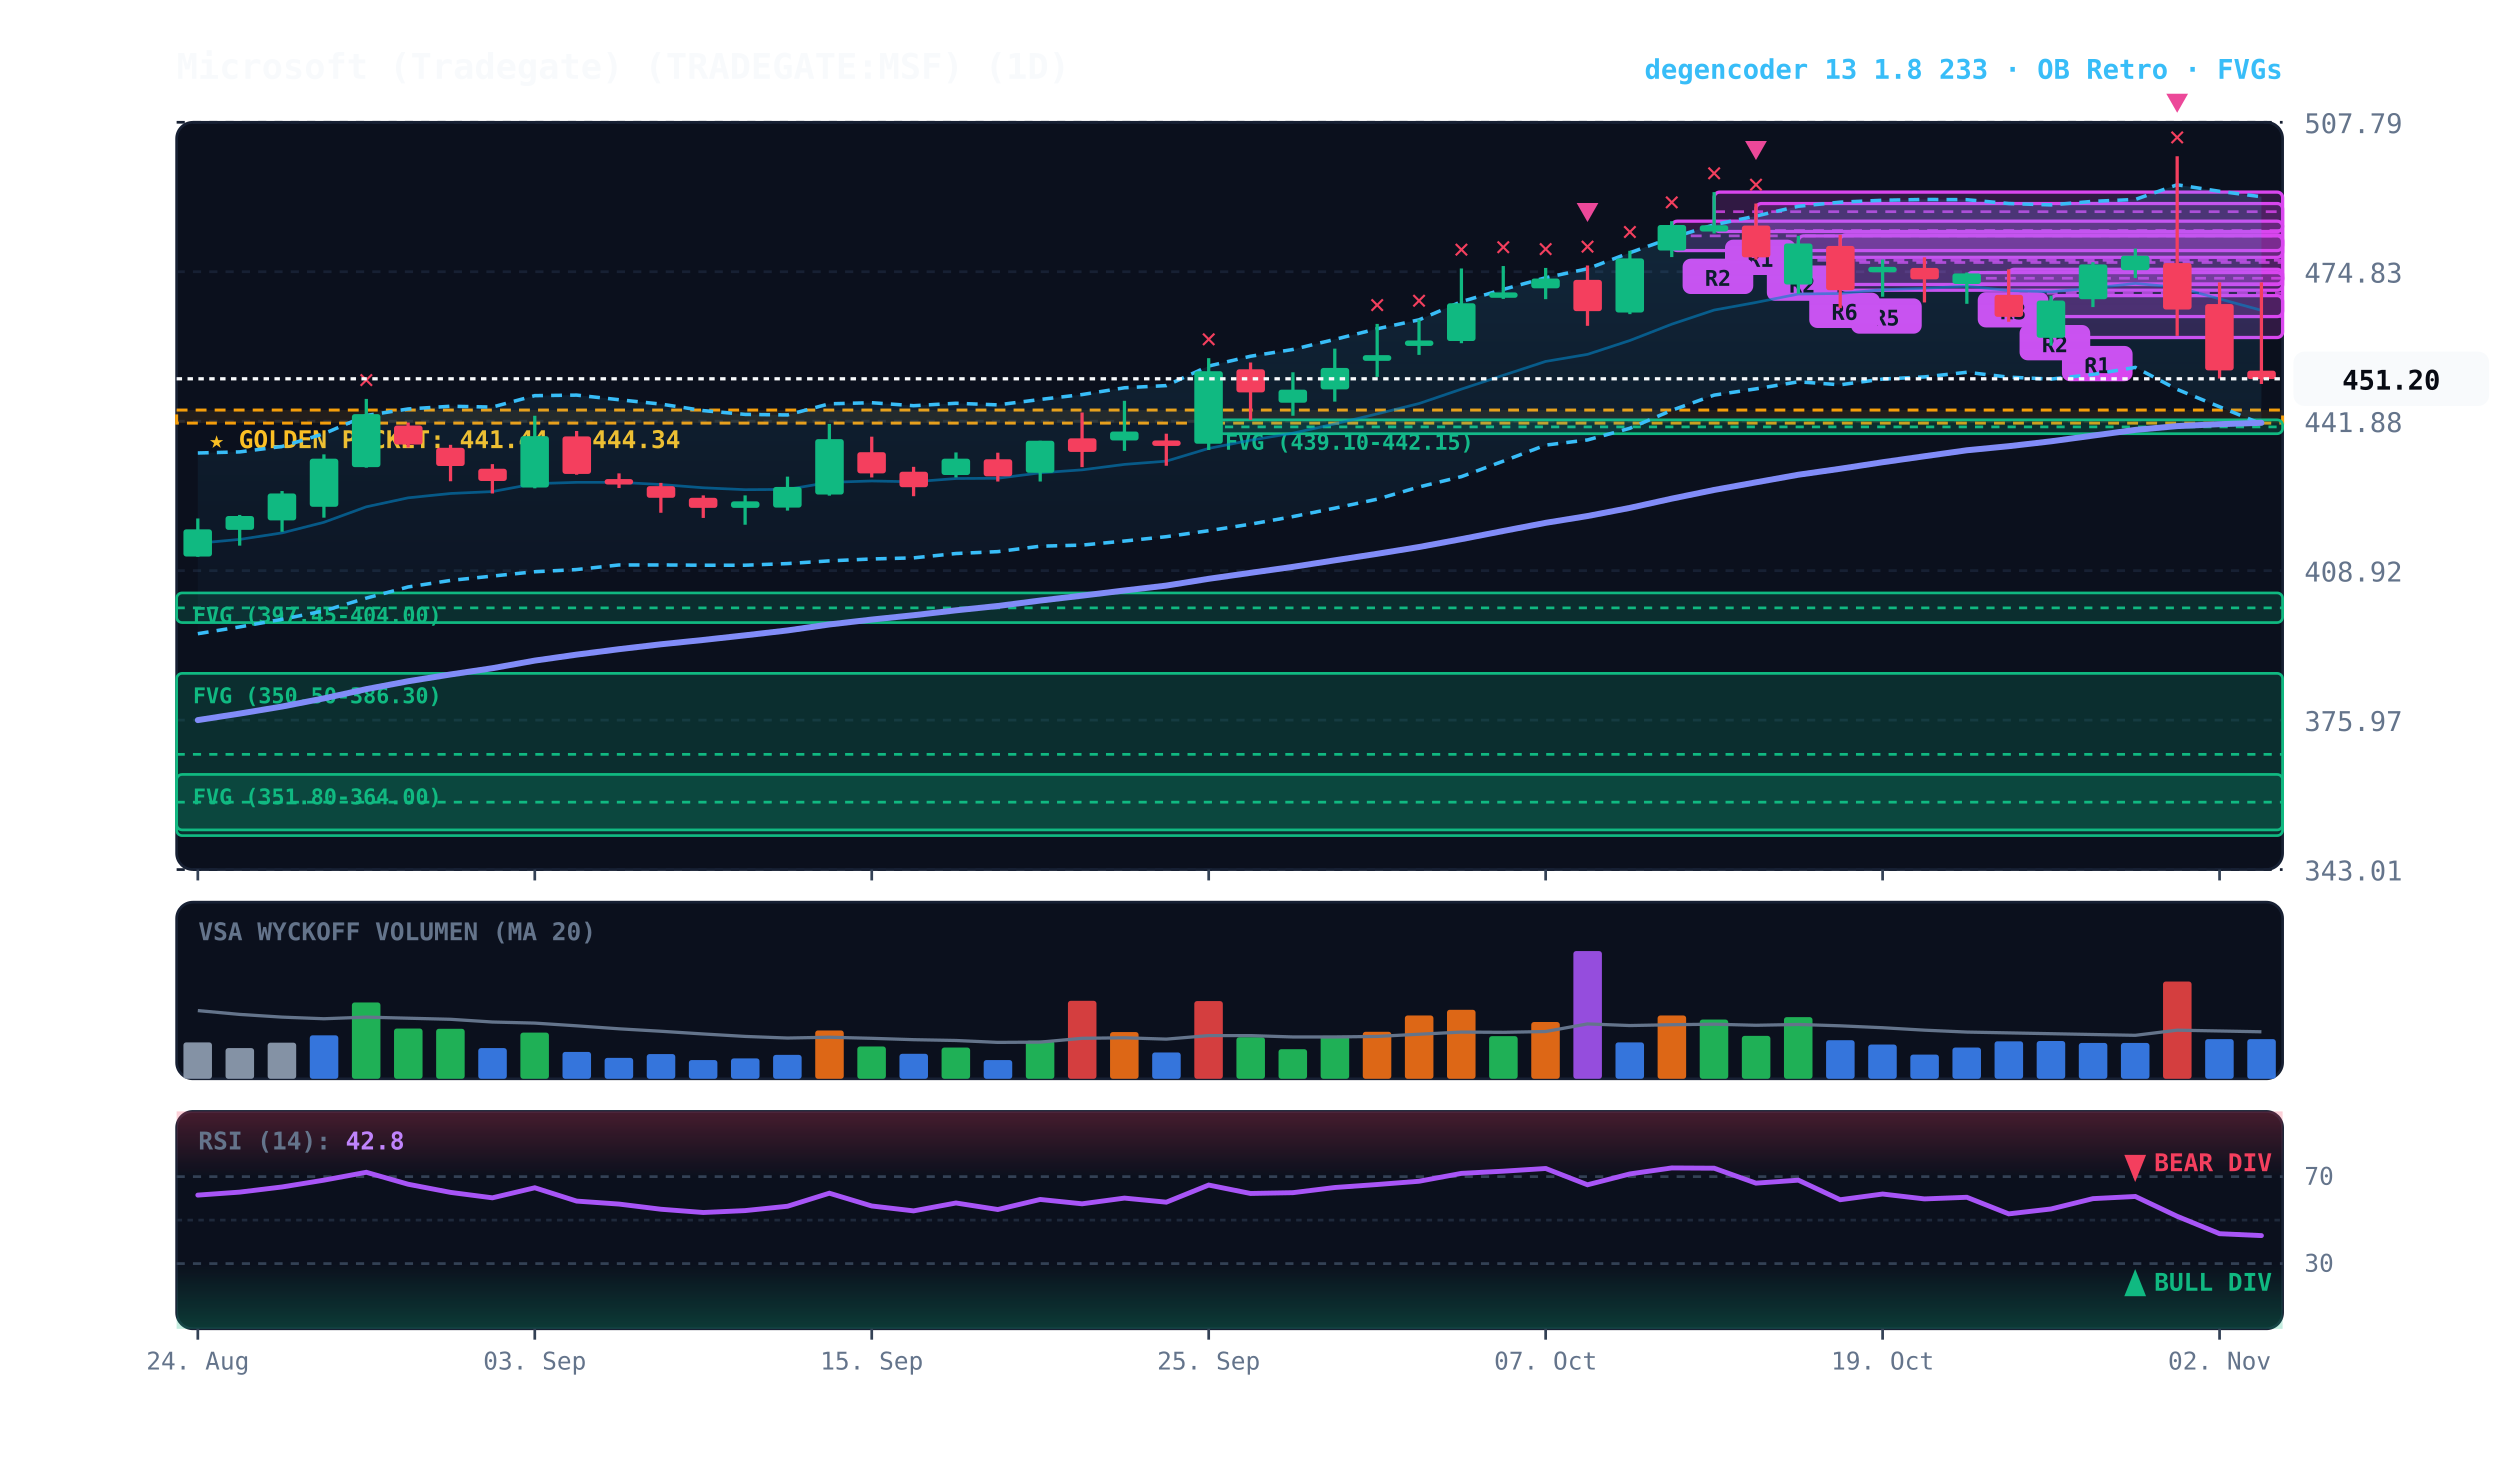
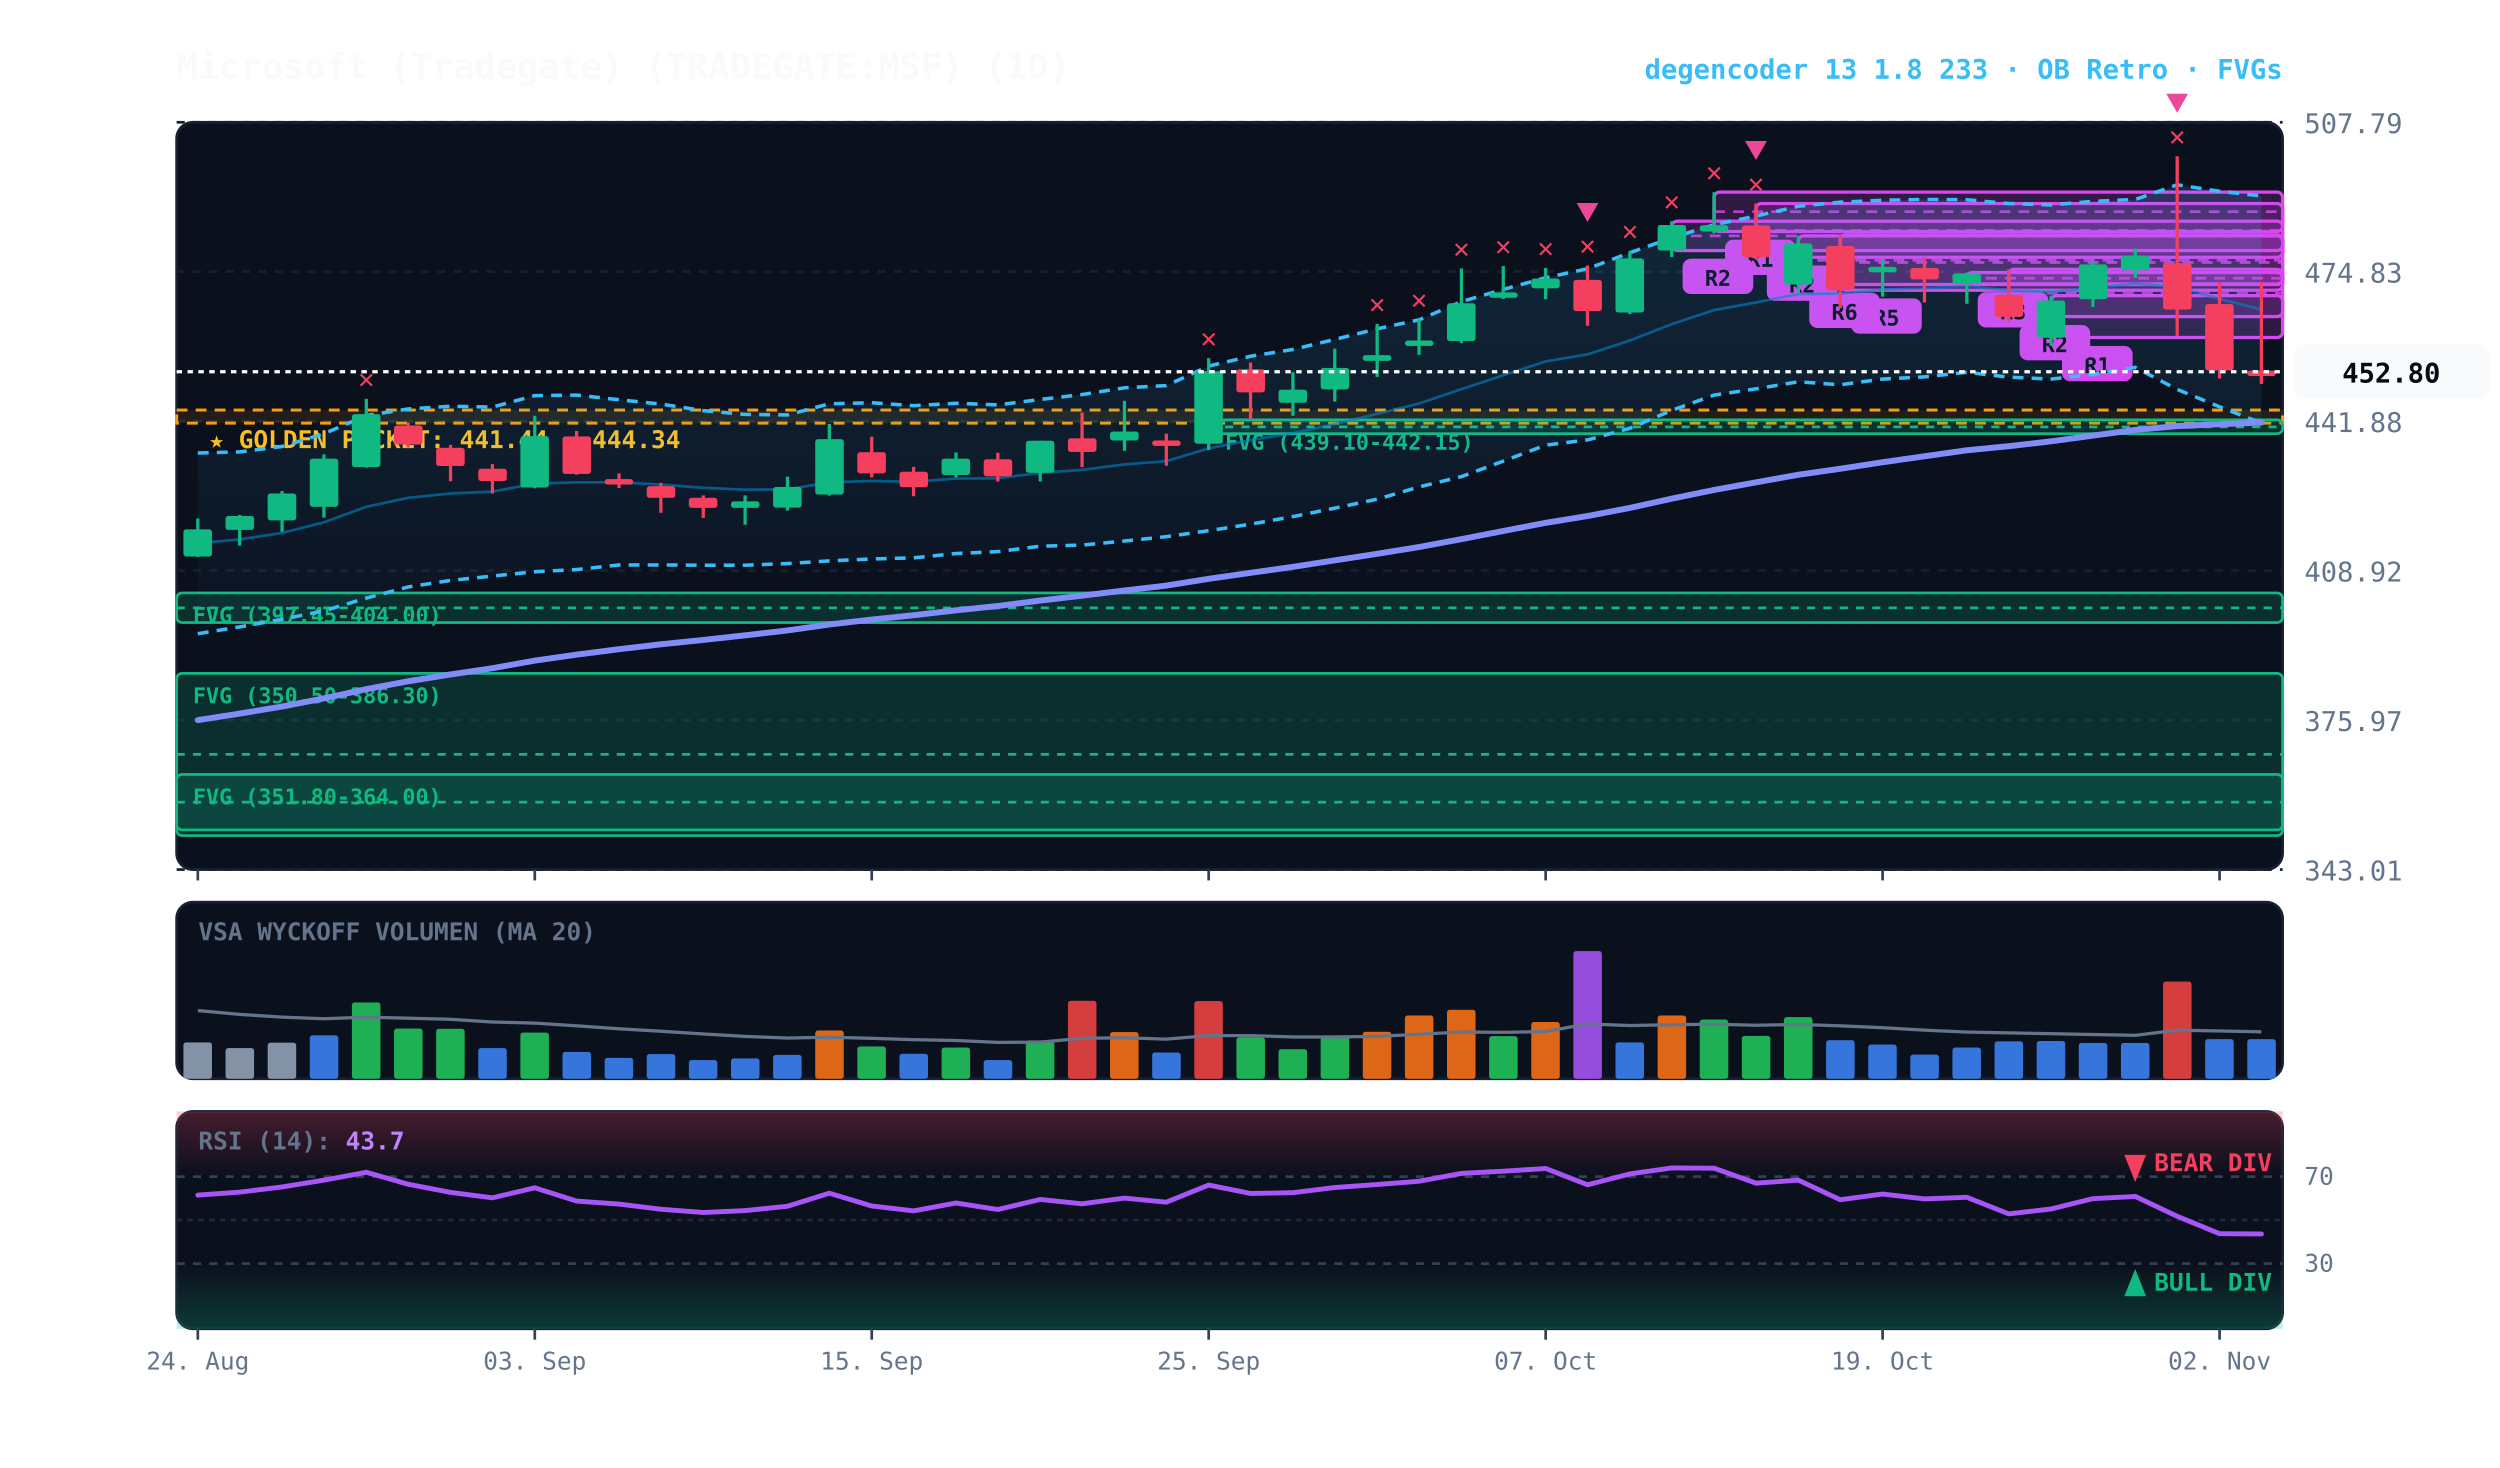
<svg xmlns="http://www.w3.org/2000/svg" viewBox="0 0 920 540" width="100%" height="100%" style="background:#070a13; font-family:'JetBrains Mono', monospace;">
  <defs>
    <linearGradient id="cloud-grad" x1="0%" y1="0%" x2="0%" y2="100%">
      <stop offset="0%" stop-color="#38bdf8" stop-opacity="0.14" />
      <stop offset="100%" stop-color="#38bdf8" stop-opacity="0.02" />
    </linearGradient>
    <linearGradient id="rsi-overbought" x1="0%" y1="0%" x2="0%" y2="100%">
      <stop offset="0%" stop-color="#f43f5e" stop-opacity="0.25" />
      <stop offset="100%" stop-color="#f43f5e" stop-opacity="0.0" />
    </linearGradient>
    <linearGradient id="rsi-oversold" x1="0%" y1="0%" x2="0%" y2="100%">
      <stop offset="0%" stop-color="#10b981" stop-opacity="0.0" />
      <stop offset="100%" stop-color="#10b981" stop-opacity="0.25" />
    </linearGradient>
  </defs>
  <rect x="65" y="45" width="775" height="275" fill="#0b101d" rx="6" stroke="#172033" stroke-width="1" />
  <rect x="65" y="332" width="775" height="65" fill="#0b101d" rx="6" stroke="#172033" stroke-width="1" />
  <rect x="65" y="409" width="775" height="80" fill="#0b101d" rx="6" stroke="#172033" stroke-width="1" />
  <line x1="65" y1="320.0" x2="840" y2="320.0" stroke="#172033" stroke-dasharray="3,3" stroke-width="1" />
  <text x="848" y="324.0" fill="#64748b" font-size="10" text-anchor="start">343.01</text>
  <line x1="65" y1="265.0" x2="840" y2="265.0" stroke="#172033" stroke-dasharray="3,3" stroke-width="1" />
  <text x="848" y="269.0" fill="#64748b" font-size="10" text-anchor="start">375.97</text>
  <line x1="65" y1="210.0" x2="840" y2="210.0" stroke="#172033" stroke-dasharray="3,3" stroke-width="1" />
  <text x="848" y="214.0" fill="#64748b" font-size="10" text-anchor="start">408.92</text>
  <line x1="65" y1="155.0" x2="840" y2="155.0" stroke="#172033" stroke-dasharray="3,3" stroke-width="1" />
  <text x="848" y="159.0" fill="#64748b" font-size="10" text-anchor="start">441.88</text>
  <line x1="65" y1="100.0" x2="840" y2="100.0" stroke="#172033" stroke-dasharray="3,3" stroke-width="1" />
  <text x="848" y="104.0" fill="#64748b" font-size="10" text-anchor="start">474.83</text>
  <line x1="65" y1="45.0" x2="840" y2="45.0" stroke="#172033" stroke-dasharray="3,3" stroke-width="1" />
  <text x="848" y="49.0" fill="#64748b" font-size="10" text-anchor="start">507.79</text>
  <rect x="65" y="150.9" width="775" height="4.8" fill="rgba(245, 158, 11, 0.10)" stroke="#f59e0b" stroke-dasharray="4,3" stroke-width="1.1" />
  <text x="77" y="164.9" fill="#fbbf24" font-size="9" font-weight="bold">★ GOLDEN POCKET: 441.44 - 444.34</text>
  <rect x="444.8" y="154.5" width="395.2" height="5.1" fill="rgba(16, 185, 129, 0.18)" stroke="#10b981" stroke-width="1" rx="2" />
  <line x1="444.8" y1="157.1" x2="840" y2="157.1" stroke="#10b981" stroke-dasharray="3,3" stroke-width="1" />
  <text x="450.8" y="165.5" fill="#10b981" font-size="8" font-weight="bold">FVG (439.10-442.15)</text>
  <rect x="65.0" y="218.2" width="775.0" height="10.9" fill="rgba(16, 185, 129, 0.18)" stroke="#10b981" stroke-width="1" rx="2" />
  <line x1="65.0" y1="223.7" x2="840" y2="223.7" stroke="#10b981" stroke-dasharray="3,3" stroke-width="1" />
  <text x="71.0" y="229.2" fill="#10b981" font-size="8" font-weight="bold">FVG (397.45-404.00)</text>
  <rect x="65.0" y="247.8" width="775.0" height="59.7" fill="rgba(16, 185, 129, 0.18)" stroke="#10b981" stroke-width="1" rx="2" />
  <line x1="65.0" y1="277.6" x2="840" y2="277.6" stroke="#10b981" stroke-dasharray="3,3" stroke-width="1" />
  <text x="71.0" y="258.8" fill="#10b981" font-size="8" font-weight="bold">FVG (350.50-386.30)</text>
  <rect x="65.0" y="285.0" width="775.0" height="20.4" fill="rgba(16, 185, 129, 0.18)" stroke="#10b981" stroke-width="1" rx="2" />
  <line x1="65.0" y1="295.2" x2="840" y2="295.2" stroke="#10b981" stroke-dasharray="3,3" stroke-width="1" />
  <text x="71.0" y="296.0" fill="#10b981" font-size="8" font-weight="bold">FVG (351.80-364.00)</text>
  <rect x="754.8" y="108.8" width="85.2" height="15.4" fill="rgba(217, 70, 239, 0.18)" stroke="#d946ef" stroke-width="1.2" rx="2" />
  <line x1="754.8" y1="116.5" x2="840" y2="116.5" stroke="#d946ef" stroke-dasharray="4,3" stroke-width="1.0" opacity="0.8" />
  <rect x="758.8" y="127.3" width="26" height="13" fill="#d946ef" rx="3" />
  <text x="771.8" y="137.3" fill="#070a13" font-size="8" font-weight="bold" text-anchor="middle">R1</text>
  <rect x="739.2" y="99.1" width="100.8" height="17.4" fill="rgba(217, 70, 239, 0.18)" stroke="#d946ef" stroke-width="1.2" rx="2" />
  <line x1="739.2" y1="107.9" x2="840" y2="107.9" stroke="#d946ef" stroke-dasharray="4,3" stroke-width="1.0" opacity="0.8" />
  <rect x="743.2" y="119.6" width="26" height="13" fill="#d946ef" rx="3" />
  <text x="756.2" y="129.6" fill="#070a13" font-size="8" font-weight="bold" text-anchor="middle">R2</text>
  <rect x="723.8" y="100.3" width="116.2" height="4.2" fill="rgba(217, 70, 239, 0.18)" stroke="#d946ef" stroke-width="1.2" rx="2" />
  <line x1="723.8" y1="102.4" x2="840" y2="102.4" stroke="#d946ef" stroke-dasharray="4,3" stroke-width="1.0" opacity="0.8" />
  <rect x="727.8" y="107.5" width="26" height="13" fill="#d946ef" rx="3" />
  <text x="740.8" y="117.5" fill="#070a13" font-size="8" font-weight="bold" text-anchor="middle">R3</text>
  <rect x="677.2" y="86.4" width="162.8" height="20.4" fill="rgba(217, 70, 239, 0.18)" stroke="#d946ef" stroke-width="1.2" rx="2" />
  <line x1="677.2" y1="96.6" x2="840" y2="96.6" stroke="#d946ef" stroke-dasharray="4,3" stroke-width="1.0" opacity="0.8" />
  <rect x="681.2" y="109.8" width="26" height="13" fill="#d946ef" rx="3" />
  <text x="694.2" y="119.8" fill="#070a13" font-size="8" font-weight="bold" text-anchor="middle">R5</text>
  <rect x="661.8" y="86.8" width="178.2" height="17.9" fill="rgba(217, 70, 239, 0.18)" stroke="#d946ef" stroke-width="1.2" rx="2" />
  <line x1="661.8" y1="95.8" x2="840" y2="95.8" stroke="#d946ef" stroke-dasharray="4,3" stroke-width="1.0" opacity="0.8" />
  <rect x="665.8" y="107.7" width="26" height="13" fill="#d946ef" rx="3" />
  <text x="678.8" y="117.7" fill="#070a13" font-size="8" font-weight="bold" text-anchor="middle">R6</text>
  <rect x="646.2" y="74.9" width="193.8" height="19.8" fill="rgba(217, 70, 239, 0.18)" stroke="#d946ef" stroke-width="1.2" rx="2" />
  <line x1="646.2" y1="84.8" x2="840" y2="84.8" stroke="#d946ef" stroke-dasharray="4,3" stroke-width="1.0" opacity="0.8" />
  <rect x="650.2" y="97.7" width="26" height="13" fill="#d946ef" rx="3" />
  <text x="663.2" y="107.7" fill="#070a13" font-size="8" font-weight="bold" text-anchor="middle">R2</text>
  <rect x="630.8" y="70.7" width="209.2" height="14.5" fill="rgba(217, 70, 239, 0.18)" stroke="#d946ef" stroke-width="1.2" rx="2" />
  <line x1="630.8" y1="77.9" x2="840" y2="77.9" stroke="#d946ef" stroke-dasharray="4,3" stroke-width="1.0" opacity="0.8" />
  <rect x="634.8" y="88.2" width="26" height="13" fill="#d946ef" rx="3" />
  <text x="647.8" y="98.2" fill="#070a13" font-size="8" font-weight="bold" text-anchor="middle">R1</text>
  <rect x="615.2" y="81.4" width="224.8" height="10.8" fill="rgba(217, 70, 239, 0.18)" stroke="#d946ef" stroke-width="1.2" rx="2" />
  <line x1="615.2" y1="86.8" x2="840" y2="86.8" stroke="#d946ef" stroke-dasharray="4,3" stroke-width="1.0" opacity="0.8" />
  <rect x="619.2" y="95.2" width="26" height="13" fill="#d946ef" rx="3" />
  <text x="632.2" y="105.2" fill="#070a13" font-size="8" font-weight="bold" text-anchor="middle">R2</text>
-   <polygon points="72.8,166.7 88.2,166.3 103.8,164.3 119.2,159.6 134.8,152.9 150.2,150.5 165.8,149.5 181.2,149.8 196.8,145.6 212.2,145.4 227.8,147.1 243.2,148.7 258.8,151.1 274.2,152.5 289.8,152.7 305.2,148.6 320.8,148.2 336.2,149.3 351.8,148.4 367.2,149.0 382.8,147.0 398.2,145.2 413.8,142.7 429.2,141.9 444.8,134.7 460.2,131.1 475.8,128.6 491.2,124.9 506.8,121.0 522.2,117.7 537.8,111.0 553.2,106.5 568.8,102.2 584.2,98.9 599.8,93.0 615.2,87.5 630.8,82.7 646.2,79.5 661.8,75.9 677.2,74.4 692.8,73.7 708.2,73.4 723.8,73.5 739.2,74.9 754.8,75.4 770.2,74.1 785.8,73.4 801.2,68.0 816.8,70.4 832.2,72.4 832.2,156.0 816.8,149.7 801.2,143.3 785.8,135.2 770.2,137.8 754.8,139.5 739.2,138.8 723.8,137.0 708.2,138.7 692.8,139.5 677.2,141.6 661.8,140.5 646.2,143.1 630.8,145.4 615.2,151.0 599.8,157.6 584.2,161.9 568.8,163.8 553.2,169.7 537.8,175.4 522.2,179.2 506.8,183.7 491.2,187.0 475.8,190.1 460.2,192.9 444.8,195.3 429.2,197.5 413.8,199.1 398.2,200.6 382.8,201.0 367.2,203.0 351.8,203.7 336.2,205.3 320.8,205.7 305.2,206.4 289.8,207.4 274.2,208.0 258.8,208.0 243.2,207.9 227.8,207.9 212.2,209.6 196.8,210.4 181.2,212.0 165.8,213.6 150.2,216.0 134.8,220.1 119.2,224.8 103.8,227.9 88.2,230.7 72.8,233.2" fill="url(#cloud-grad)" />
-   <polyline points="72.8,166.7 88.2,166.3 103.8,164.3 119.2,159.6 134.8,152.9 150.2,150.5 165.8,149.5 181.2,149.8 196.8,145.6 212.2,145.4 227.8,147.1 243.2,148.7 258.8,151.1 274.2,152.5 289.8,152.7 305.2,148.6 320.8,148.2 336.2,149.3 351.8,148.4 367.2,149.0 382.8,147.0 398.2,145.2 413.8,142.7 429.2,141.9 444.8,134.7 460.2,131.1 475.8,128.6 491.2,124.9 506.8,121.0 522.2,117.7 537.8,111.0 553.2,106.5 568.8,102.2 584.2,98.9 599.8,93.0 615.2,87.5 630.8,82.7 646.2,79.5 661.8,75.9 677.2,74.4 692.8,73.7 708.2,73.4 723.8,73.5 739.2,74.9 754.8,75.4 770.2,74.1 785.8,73.4 801.2,68.0 816.8,70.4 832.2,72.4" fill="none" stroke="#38bdf8" stroke-width="1.3" stroke-dasharray="4,3" />
-   <polyline points="72.8,233.2 88.2,230.7 103.8,227.9 119.2,224.8 134.8,220.1 150.2,216.0 165.8,213.6 181.2,212.0 196.8,210.4 212.2,209.6 227.8,207.9 243.2,207.9 258.8,208.0 274.2,208.0 289.8,207.4 305.2,206.4 320.8,205.7 336.2,205.3 351.8,203.7 367.2,203.0 382.8,201.0 398.2,200.6 413.8,199.1 429.2,197.5 444.8,195.3 460.2,192.9 475.8,190.1 491.2,187.0 506.8,183.7 522.2,179.2 537.8,175.4 553.2,169.7 568.8,163.8 584.2,161.9 599.8,157.6 615.2,151.0 630.8,145.4 646.2,143.1 661.8,140.5 677.2,141.6 692.8,139.5 708.2,138.7 723.8,137.0 739.2,138.8 754.8,139.5 770.2,137.8 785.8,135.2 801.2,143.3 816.8,149.7 832.2,156.0" fill="none" stroke="#38bdf8" stroke-width="1.3" stroke-dasharray="4,3" />
-   <polyline points="72.8,199.9 88.2,198.5 103.8,196.1 119.2,192.2 134.8,186.5 150.2,183.2 165.8,181.6 181.2,180.9 196.8,178.0 212.2,177.5 227.8,177.5 243.2,178.3 258.8,179.5 274.2,180.2 289.8,180.1 305.2,177.5 320.8,177.0 336.2,177.3 351.8,176.1 367.2,176.0 382.8,174.0 398.2,172.9 413.8,170.9 429.2,169.7 444.8,165.0 460.2,162.0 475.8,159.4 491.2,156.0 506.8,152.3 522.2,148.5 537.8,143.2 553.2,138.1 568.8,133.0 584.2,130.4 599.8,125.3 615.2,119.3 630.8,114.1 646.2,111.3 661.8,108.2 677.2,108.0 692.8,106.6 708.2,106.1 723.8,105.3 739.2,106.9 754.8,107.4 770.2,106.0 785.8,104.3 801.2,105.7 816.8,110.0 832.2,114.2" fill="none" stroke="#0284c7" stroke-width="1.0" stroke-opacity="0.6" />
-   <polyline points="72.8,265.0 88.2,262.6 103.8,260.0 119.2,257.0 134.8,253.6 150.2,250.7 165.8,248.2 181.2,245.9 196.8,243.1 212.2,240.9 227.8,238.9 243.2,237.1 258.8,235.5 274.2,233.8 289.8,232.0 305.2,229.8 320.8,228.0 336.2,226.4 351.8,224.6 367.2,223.0 382.8,221.0 398.2,219.2 413.8,217.3 429.2,215.5 444.8,213.0 460.2,210.8 475.8,208.6 491.2,206.2 506.8,203.8 522.2,201.3 537.8,198.4 553.2,195.4 568.8,192.4 584.2,189.9 599.8,186.9 615.2,183.5 630.8,180.3 646.2,177.5 661.8,174.7 677.2,172.5 692.8,170.1 708.2,167.9 723.8,165.7 739.2,164.2 754.8,162.4 770.2,160.3 785.8,158.2 801.2,156.8 816.8,156.1 832.2,155.6" fill="none" stroke="#818cf8" stroke-width="2.2" stroke-linecap="round" />
+   <polygon points="72.8,166.7 88.2,166.3 103.8,164.3 119.2,159.6 134.8,152.9 150.2,150.5 165.8,149.5 181.2,149.8 196.8,145.6 212.2,145.4 227.8,147.1 243.2,148.7 258.8,151.1 274.2,152.5 289.8,152.7 305.2,148.6 320.8,148.2 336.2,149.3 351.8,148.4 367.2,149.0 382.8,147.0 398.2,145.2 413.8,142.7 429.2,141.9 444.8,134.7 460.2,131.1 475.8,128.6 491.2,124.9 506.8,121.0 522.2,117.7 537.8,111.0 553.2,106.5 568.8,102.2 584.2,98.9 599.8,93.0 615.2,87.5 630.8,82.7 646.2,79.5 661.8,75.9 677.2,74.4 692.8,73.7 708.2,73.4 723.8,73.5 739.2,74.9 754.8,75.4 770.2,74.1 785.8,73.4 801.2,68.0 816.8,70.4 832.2,72.1 832.2,155.7 816.8,149.7 801.2,143.3 785.8,135.2 770.2,137.8 754.8,139.5 739.2,138.8 723.8,137.0 708.2,138.7 692.8,139.5 677.2,141.6 661.8,140.5 646.2,143.1 630.8,145.4 615.2,151.0 599.8,157.6 584.2,161.9 568.8,163.8 553.2,169.7 537.8,175.4 522.2,179.2 506.8,183.7 491.2,187.0 475.8,190.1 460.2,192.9 444.8,195.3 429.2,197.5 413.8,199.1 398.2,200.6 382.8,201.0 367.2,203.0 351.8,203.7 336.2,205.3 320.8,205.7 305.2,206.4 289.8,207.4 274.2,208.0 258.8,208.0 243.2,207.9 227.8,207.9 212.2,209.6 196.8,210.4 181.2,212.0 165.8,213.6 150.2,216.0 134.8,220.1 119.2,224.8 103.8,227.9 88.2,230.7 72.8,233.2" fill="url(#cloud-grad)" />
+   <polyline points="72.8,166.7 88.2,166.3 103.8,164.3 119.2,159.6 134.8,152.9 150.2,150.5 165.8,149.5 181.2,149.8 196.8,145.6 212.2,145.4 227.8,147.1 243.2,148.7 258.8,151.1 274.2,152.5 289.8,152.7 305.2,148.6 320.8,148.2 336.2,149.3 351.8,148.4 367.2,149.0 382.8,147.0 398.2,145.2 413.8,142.7 429.2,141.9 444.8,134.7 460.2,131.1 475.8,128.6 491.2,124.9 506.8,121.0 522.2,117.7 537.8,111.0 553.2,106.5 568.8,102.2 584.2,98.9 599.8,93.0 615.2,87.5 630.8,82.7 646.2,79.5 661.8,75.9 677.2,74.4 692.8,73.7 708.2,73.4 723.8,73.5 739.2,74.9 754.8,75.4 770.2,74.1 785.8,73.4 801.2,68.0 816.8,70.4 832.2,72.1" fill="none" stroke="#38bdf8" stroke-width="1.3" stroke-dasharray="4,3" />
+   <polyline points="72.8,233.2 88.2,230.7 103.8,227.9 119.2,224.8 134.8,220.1 150.2,216.0 165.8,213.6 181.2,212.0 196.8,210.4 212.2,209.6 227.8,207.9 243.2,207.9 258.8,208.0 274.2,208.0 289.8,207.4 305.2,206.4 320.8,205.7 336.2,205.3 351.8,203.7 367.2,203.0 382.8,201.0 398.2,200.6 413.8,199.1 429.2,197.5 444.8,195.3 460.2,192.9 475.8,190.1 491.2,187.0 506.8,183.7 522.2,179.2 537.8,175.4 553.2,169.7 568.8,163.8 584.2,161.9 599.8,157.6 615.2,151.0 630.8,145.4 646.2,143.1 661.8,140.5 677.2,141.6 692.8,139.5 708.2,138.7 723.8,137.0 739.2,138.8 754.8,139.5 770.2,137.8 785.8,135.2 801.2,143.3 816.8,149.7 832.2,155.7" fill="none" stroke="#38bdf8" stroke-width="1.3" stroke-dasharray="4,3" />
+   <polyline points="72.8,199.9 88.2,198.5 103.8,196.1 119.2,192.2 134.8,186.5 150.2,183.2 165.8,181.6 181.2,180.9 196.8,178.0 212.2,177.5 227.8,177.5 243.2,178.3 258.8,179.5 274.2,180.2 289.8,180.1 305.2,177.5 320.8,177.0 336.2,177.3 351.8,176.1 367.2,176.0 382.8,174.0 398.2,172.9 413.8,170.9 429.2,169.7 444.8,165.0 460.2,162.0 475.8,159.4 491.2,156.0 506.8,152.3 522.2,148.5 537.8,143.2 553.2,138.1 568.8,133.0 584.2,130.4 599.8,125.3 615.2,119.3 630.8,114.1 646.2,111.3 661.8,108.2 677.2,108.0 692.8,106.6 708.2,106.1 723.8,105.3 739.2,106.9 754.8,107.4 770.2,106.0 785.8,104.3 801.2,105.7 816.8,110.0 832.2,113.9" fill="none" stroke="#0284c7" stroke-width="1.0" stroke-opacity="0.6" />
+   <polyline points="72.8,265.0 88.2,262.6 103.8,260.0 119.2,257.0 134.8,253.6 150.2,250.7 165.8,248.2 181.2,245.9 196.8,243.1 212.2,240.9 227.8,238.9 243.2,237.1 258.8,235.5 274.2,233.8 289.8,232.0 305.2,229.8 320.8,228.0 336.2,226.4 351.8,224.6 367.2,223.0 382.8,221.0 398.2,219.2 413.8,217.3 429.2,215.5 444.8,213.0 460.2,210.8 475.8,208.6 491.2,206.2 506.8,203.8 522.2,201.3 537.8,198.4 553.2,195.4 568.8,192.4 584.2,189.9 599.8,186.9 615.2,183.5 630.8,180.3 646.2,177.5 661.8,174.7 677.2,172.5 692.8,170.1 708.2,167.9 723.8,165.7 739.2,164.2 754.8,162.4 770.2,160.3 785.8,158.2 801.2,156.8 816.8,156.1 832.2,155.5" fill="none" stroke="#818cf8" stroke-width="2.2" stroke-linecap="round" />
  <line x1="72.8" y1="190.8" x2="72.8" y2="204.9" stroke="#10b981" stroke-width="1.2" />
  <rect x="67.5" y="194.8" width="10.5" height="10.0" fill="#10b981" rx="1" />
  <line x1="88.2" y1="189.5" x2="88.2" y2="200.8" stroke="#10b981" stroke-width="1.2" />
  <rect x="83.0" y="189.9" width="10.5" height="5.1" fill="#10b981" rx="1" />
  <line x1="103.8" y1="180.7" x2="103.8" y2="195.7" stroke="#10b981" stroke-width="1.2" />
  <rect x="98.5" y="181.6" width="10.5" height="9.9" fill="#10b981" rx="1" />
  <line x1="119.2" y1="167.2" x2="119.2" y2="190.5" stroke="#10b981" stroke-width="1.2" />
  <rect x="114.0" y="168.8" width="10.5" height="17.7" fill="#10b981" rx="1" />
  <line x1="134.8" y1="146.8" x2="134.8" y2="172.1" stroke="#10b981" stroke-width="1.2" />
  <rect x="129.5" y="152.4" width="10.5" height="19.5" fill="#10b981" rx="1" />
  <text x="134.8" y="142.8" fill="#f43f5e" font-size="10" font-weight="bold" text-anchor="middle">✕</text>
  <line x1="150.2" y1="155.5" x2="150.2" y2="164.7" stroke="#f43f5e" stroke-width="1.2" />
  <rect x="145.0" y="156.6" width="10.5" height="7.0" fill="#f43f5e" rx="1" />
  <line x1="165.8" y1="163.7" x2="165.8" y2="177.1" stroke="#f43f5e" stroke-width="1.2" />
  <rect x="160.5" y="164.8" width="10.5" height="6.7" fill="#f43f5e" rx="1" />
  <line x1="181.2" y1="170.8" x2="181.2" y2="181.6" stroke="#f43f5e" stroke-width="1.2" />
  <rect x="176.0" y="172.5" width="10.5" height="4.5" fill="#f43f5e" rx="1" />
  <line x1="196.8" y1="153.0" x2="196.8" y2="179.7" stroke="#10b981" stroke-width="1.2" />
  <rect x="191.5" y="160.5" width="10.5" height="18.9" fill="#10b981" rx="1" />
  <line x1="212.2" y1="158.6" x2="212.2" y2="174.7" stroke="#f43f5e" stroke-width="1.2" />
  <rect x="207.0" y="160.6" width="10.5" height="13.8" fill="#f43f5e" rx="1" />
  <line x1="227.8" y1="174.2" x2="227.8" y2="179.6" stroke="#f43f5e" stroke-width="1.2" />
  <rect x="222.5" y="176.3" width="10.5" height="2.0" fill="#f43f5e" rx="1" />
  <line x1="243.2" y1="177.7" x2="243.2" y2="188.7" stroke="#f43f5e" stroke-width="1.2" />
  <rect x="238.0" y="178.9" width="10.5" height="4.3" fill="#f43f5e" rx="1" />
  <line x1="258.8" y1="182.3" x2="258.8" y2="190.6" stroke="#f43f5e" stroke-width="1.2" />
  <rect x="253.5" y="183.2" width="10.5" height="3.7" fill="#f43f5e" rx="1" />
  <line x1="274.2" y1="182.3" x2="274.2" y2="193.1" stroke="#10b981" stroke-width="1.2" />
  <rect x="269.0" y="184.5" width="10.5" height="2.4" fill="#10b981" rx="1" />
  <line x1="289.8" y1="175.4" x2="289.8" y2="187.9" stroke="#10b981" stroke-width="1.2" />
  <rect x="284.5" y="179.2" width="10.5" height="7.6" fill="#10b981" rx="1" />
  <line x1="305.2" y1="156.0" x2="305.2" y2="182.4" stroke="#10b981" stroke-width="1.2" />
  <rect x="300.0" y="161.6" width="10.5" height="20.4" fill="#10b981" rx="1" />
  <line x1="320.8" y1="160.7" x2="320.8" y2="175.7" stroke="#f43f5e" stroke-width="1.2" />
  <rect x="315.5" y="166.4" width="10.5" height="7.8" fill="#f43f5e" rx="1" />
  <line x1="336.2" y1="171.8" x2="336.2" y2="182.6" stroke="#f43f5e" stroke-width="1.2" />
  <rect x="331.0" y="173.6" width="10.5" height="5.7" fill="#f43f5e" rx="1" />
  <line x1="351.8" y1="166.5" x2="351.8" y2="175.7" stroke="#10b981" stroke-width="1.2" />
  <rect x="346.5" y="168.8" width="10.5" height="6.0" fill="#10b981" rx="1" />
  <line x1="367.2" y1="166.6" x2="367.2" y2="177.2" stroke="#f43f5e" stroke-width="1.2" />
  <rect x="362.0" y="169.0" width="10.5" height="6.3" fill="#f43f5e" rx="1" />
  <line x1="382.8" y1="162.2" x2="382.8" y2="177.2" stroke="#10b981" stroke-width="1.2" />
  <rect x="377.5" y="162.2" width="10.5" height="11.8" fill="#10b981" rx="1" />
  <line x1="398.2" y1="151.8" x2="398.2" y2="171.9" stroke="#f43f5e" stroke-width="1.2" />
  <rect x="393.0" y="161.3" width="10.5" height="5.0" fill="#f43f5e" rx="1" />
  <line x1="413.8" y1="147.5" x2="413.8" y2="165.9" stroke="#10b981" stroke-width="1.2" />
  <rect x="408.5" y="158.8" width="10.5" height="3.3" fill="#10b981" rx="1" />
  <line x1="429.2" y1="159.6" x2="429.2" y2="171.4" stroke="#f43f5e" stroke-width="1.2" />
  <rect x="424.0" y="162.1" width="10.5" height="2.0" fill="#f43f5e" rx="1" />
  <line x1="444.8" y1="131.8" x2="444.8" y2="165.6" stroke="#10b981" stroke-width="1.2" />
  <rect x="439.5" y="136.6" width="10.5" height="26.7" fill="#10b981" rx="1" />
  <text x="444.8" y="127.8" fill="#f43f5e" font-size="10" font-weight="bold" text-anchor="middle">✕</text>
  <line x1="460.2" y1="133.4" x2="460.2" y2="154.5" stroke="#f43f5e" stroke-width="1.2" />
  <rect x="455.0" y="135.9" width="10.5" height="8.5" fill="#f43f5e" rx="1" />
  <line x1="475.8" y1="137.0" x2="475.8" y2="153.0" stroke="#10b981" stroke-width="1.2" />
  <rect x="470.5" y="143.4" width="10.5" height="4.8" fill="#10b981" rx="1" />
  <line x1="491.2" y1="128.3" x2="491.2" y2="147.8" stroke="#10b981" stroke-width="1.2" />
  <rect x="486.0" y="135.4" width="10.5" height="7.9" fill="#10b981" rx="1" />
  <line x1="506.8" y1="119.2" x2="506.8" y2="138.7" stroke="#10b981" stroke-width="1.2" />
  <rect x="501.5" y="130.7" width="10.5" height="2.1" fill="#10b981" rx="1" />
  <text x="506.8" y="115.2" fill="#f43f5e" font-size="10" font-weight="bold" text-anchor="middle">✕</text>
  <line x1="522.2" y1="117.6" x2="522.2" y2="130.6" stroke="#10b981" stroke-width="1.2" />
  <rect x="517.0" y="125.3" width="10.5" height="2.0" fill="#10b981" rx="1" />
  <text x="522.2" y="113.6" fill="#f43f5e" font-size="10" font-weight="bold" text-anchor="middle">✕</text>
  <line x1="537.8" y1="98.8" x2="537.8" y2="126.3" stroke="#10b981" stroke-width="1.2" />
  <rect x="532.5" y="111.6" width="10.5" height="13.9" fill="#10b981" rx="1" />
  <text x="537.8" y="94.8" fill="#f43f5e" font-size="10" font-weight="bold" text-anchor="middle">✕</text>
  <line x1="553.2" y1="97.9" x2="553.2" y2="110.0" stroke="#10b981" stroke-width="1.2" />
  <rect x="548.0" y="107.6" width="10.5" height="2.0" fill="#10b981" rx="1" />
  <text x="553.2" y="93.9" fill="#f43f5e" font-size="10" font-weight="bold" text-anchor="middle">✕</text>
  <line x1="568.8" y1="98.6" x2="568.8" y2="110.1" stroke="#10b981" stroke-width="1.2" />
  <rect x="563.5" y="102.5" width="10.5" height="3.6" fill="#10b981" rx="1" />
  <text x="568.8" y="94.6" fill="#f43f5e" font-size="10" font-weight="bold" text-anchor="middle">✕</text>
  <line x1="584.2" y1="97.7" x2="584.2" y2="119.9" stroke="#f43f5e" stroke-width="1.2" />
  <rect x="579.0" y="103.0" width="10.5" height="11.5" fill="#f43f5e" rx="1" />
  <text x="584.2" y="93.7" fill="#f43f5e" font-size="10" font-weight="bold" text-anchor="middle">✕</text>
  <polygon points="584.2,81.7 580.2,74.7 588.2,74.7" fill="#ec4899" />
  <line x1="599.8" y1="92.3" x2="599.8" y2="115.6" stroke="#10b981" stroke-width="1.2" />
  <rect x="594.5" y="95.1" width="10.5" height="19.9" fill="#10b981" rx="1" />
  <text x="599.8" y="88.3" fill="#f43f5e" font-size="10" font-weight="bold" text-anchor="middle">✕</text>
  <line x1="615.2" y1="81.4" x2="615.2" y2="94.6" stroke="#10b981" stroke-width="1.2" />
  <rect x="610.0" y="82.8" width="10.5" height="9.4" fill="#10b981" rx="1" />
  <text x="615.2" y="77.4" fill="#f43f5e" font-size="10" font-weight="bold" text-anchor="middle">✕</text>
  <line x1="630.8" y1="70.7" x2="630.8" y2="85.9" stroke="#10b981" stroke-width="1.2" />
  <rect x="625.5" y="82.9" width="10.5" height="2.3" fill="#10b981" rx="1" />
  <text x="630.8" y="66.7" fill="#f43f5e" font-size="10" font-weight="bold" text-anchor="middle">✕</text>
  <line x1="646.2" y1="74.9" x2="646.2" y2="95.5" stroke="#f43f5e" stroke-width="1.2" />
  <rect x="641.0" y="83.0" width="10.5" height="11.7" fill="#f43f5e" rx="1" />
  <text x="646.2" y="70.9" fill="#f43f5e" font-size="10" font-weight="bold" text-anchor="middle">✕</text>
  <polygon points="646.2,58.9 642.2,51.9 650.2,51.9" fill="#ec4899" />
  <line x1="661.8" y1="86.8" x2="661.8" y2="108.1" stroke="#10b981" stroke-width="1.2" />
  <rect x="656.5" y="89.6" width="10.5" height="15.1" fill="#10b981" rx="1" />
  <line x1="677.2" y1="86.4" x2="677.2" y2="113.4" stroke="#f43f5e" stroke-width="1.2" />
  <rect x="672.0" y="90.5" width="10.5" height="16.3" fill="#f43f5e" rx="1" />
  <line x1="692.8" y1="95.5" x2="692.8" y2="109.2" stroke="#10b981" stroke-width="1.2" />
  <rect x="687.5" y="98.2" width="10.5" height="2.0" fill="#10b981" rx="1" />
  <line x1="708.2" y1="94.7" x2="708.2" y2="111.3" stroke="#f43f5e" stroke-width="1.2" />
  <rect x="703.0" y="98.6" width="10.5" height="4.2" fill="#f43f5e" rx="1" />
  <line x1="723.8" y1="100.3" x2="723.8" y2="111.8" stroke="#10b981" stroke-width="1.2" />
  <rect x="718.5" y="100.6" width="10.5" height="3.9" fill="#10b981" rx="1" />
  <line x1="739.2" y1="99.1" x2="739.2" y2="118.4" stroke="#f43f5e" stroke-width="1.2" />
  <rect x="734.0" y="108.5" width="10.5" height="8.1" fill="#f43f5e" rx="1" />
  <line x1="754.8" y1="108.8" x2="754.8" y2="127.2" stroke="#10b981" stroke-width="1.2" />
  <rect x="749.5" y="110.6" width="10.5" height="13.7" fill="#10b981" rx="1" />
  <line x1="770.2" y1="96.5" x2="770.2" y2="113.0" stroke="#10b981" stroke-width="1.2" />
  <rect x="765.0" y="97.3" width="10.5" height="12.8" fill="#10b981" rx="1" />
  <line x1="785.8" y1="91.5" x2="785.8" y2="102.3" stroke="#10b981" stroke-width="1.2" />
  <rect x="780.5" y="94.1" width="10.5" height="5.3" fill="#10b981" rx="1" />
  <line x1="801.2" y1="57.5" x2="801.2" y2="123.6" stroke="#f43f5e" stroke-width="1.2" />
  <rect x="796.0" y="96.8" width="10.5" height="17.1" fill="#f43f5e" rx="1" />
  <text x="801.2" y="53.5" fill="#f43f5e" font-size="10" font-weight="bold" text-anchor="middle">✕</text>
  <polygon points="801.2,41.5 797.2,34.5 805.2,34.5" fill="#ec4899" />
  <line x1="816.8" y1="103.9" x2="816.8" y2="139.3" stroke="#f43f5e" stroke-width="1.2" />
  <rect x="811.5" y="111.9" width="10.5" height="24.4" fill="#f43f5e" rx="1" />
  <line x1="832.2" y1="103.9" x2="832.2" y2="141.3" stroke="#f43f5e" stroke-width="1.2" />
-   <rect x="827.0" y="136.4" width="10.5" height="3.1" fill="#f43f5e" rx="1" />
-   <line x1="65" y1="139.4" x2="840" y2="139.4" stroke="#f8fafc" stroke-width="1.2" stroke-dasharray="2,2" />
-   <rect x="844" y="129.4" width="72" height="20" fill="#f8fafc" rx="4" />
-   <text x="880" y="143.4" fill="#070a13" font-size="10" font-weight="bold" text-anchor="middle">451.20</text>
+   <rect x="827.0" y="136.4" width="10.5" height="2.0" fill="#f43f5e" rx="1" />
+   <line x1="65" y1="136.8" x2="840" y2="136.8" stroke="#f8fafc" stroke-width="1.2" stroke-dasharray="2,2" />
+   <rect x="844" y="126.8" width="72" height="20" fill="#f8fafc" rx="4" />
+   <text x="880" y="140.8" fill="#070a13" font-size="10" font-weight="bold" text-anchor="middle">452.80</text>
  <text x="73" y="346" fill="#64748b" font-size="9" font-weight="bold">VSA WYCKOFF VOLUMEN (MA 20)</text>
  <rect x="67.5" y="383.6" width="10.5" height="13.4" fill="#94a3b8" opacity="0.88" rx="1" />
  <rect x="83.0" y="385.7" width="10.5" height="11.3" fill="#94a3b8" opacity="0.88" rx="1" />
  <rect x="98.5" y="383.7" width="10.5" height="13.3" fill="#94a3b8" opacity="0.88" rx="1" />
  <rect x="114.0" y="381.0" width="10.5" height="16.0" fill="#3b82f6" opacity="0.88" rx="1" />
  <rect x="129.5" y="368.9" width="10.5" height="28.1" fill="#22c55e" opacity="0.88" rx="1" />
  <rect x="145.0" y="378.5" width="10.5" height="18.5" fill="#22c55e" opacity="0.88" rx="1" />
  <rect x="160.5" y="378.6" width="10.5" height="18.4" fill="#22c55e" opacity="0.88" rx="1" />
  <rect x="176.0" y="385.7" width="10.5" height="11.3" fill="#3b82f6" opacity="0.88" rx="1" />
  <rect x="191.5" y="380.0" width="10.5" height="17.0" fill="#22c55e" opacity="0.88" rx="1" />
  <rect x="207.0" y="387.1" width="10.5" height="9.9" fill="#3b82f6" opacity="0.88" rx="1" />
  <rect x="222.5" y="389.3" width="10.5" height="7.7" fill="#3b82f6" opacity="0.88" rx="1" />
  <rect x="238.0" y="387.9" width="10.5" height="9.1" fill="#3b82f6" opacity="0.88" rx="1" />
  <rect x="253.5" y="390.1" width="10.5" height="6.9" fill="#3b82f6" opacity="0.88" rx="1" />
  <rect x="269.0" y="389.5" width="10.5" height="7.5" fill="#3b82f6" opacity="0.88" rx="1" />
  <rect x="284.5" y="388.2" width="10.5" height="8.8" fill="#3b82f6" opacity="0.88" rx="1" />
  <rect x="300.0" y="379.2" width="10.5" height="17.8" fill="#f97316" opacity="0.88" rx="1" />
  <rect x="315.5" y="385.1" width="10.5" height="11.9" fill="#22c55e" opacity="0.88" rx="1" />
  <rect x="331.0" y="387.8" width="10.5" height="9.2" fill="#3b82f6" opacity="0.88" rx="1" />
  <rect x="346.5" y="385.5" width="10.5" height="11.5" fill="#22c55e" opacity="0.88" rx="1" />
  <rect x="362.0" y="390.1" width="10.5" height="6.9" fill="#3b82f6" opacity="0.88" rx="1" />
  <rect x="377.5" y="383.0" width="10.5" height="14.0" fill="#22c55e" opacity="0.88" rx="1" />
  <rect x="393.0" y="368.3" width="10.5" height="28.7" fill="#ef4444" opacity="0.88" rx="1" />
  <rect x="408.5" y="379.8" width="10.5" height="17.2" fill="#f97316" opacity="0.88" rx="1" />
  <rect x="424.0" y="387.3" width="10.5" height="9.7" fill="#3b82f6" opacity="0.88" rx="1" />
  <rect x="439.5" y="368.4" width="10.5" height="28.6" fill="#ef4444" opacity="0.88" rx="1" />
  <rect x="455.0" y="381.7" width="10.5" height="15.3" fill="#22c55e" opacity="0.88" rx="1" />
  <rect x="470.5" y="386.1" width="10.5" height="10.9" fill="#22c55e" opacity="0.88" rx="1" />
  <rect x="486.0" y="381.2" width="10.5" height="15.8" fill="#22c55e" opacity="0.88" rx="1" />
  <rect x="501.5" y="379.7" width="10.5" height="17.3" fill="#f97316" opacity="0.88" rx="1" />
  <rect x="517.0" y="373.7" width="10.5" height="23.3" fill="#f97316" opacity="0.88" rx="1" />
  <rect x="532.5" y="371.6" width="10.5" height="25.4" fill="#f97316" opacity="0.88" rx="1" />
  <rect x="548.0" y="381.3" width="10.5" height="15.7" fill="#22c55e" opacity="0.88" rx="1" />
  <rect x="563.5" y="376.1" width="10.5" height="20.9" fill="#f97316" opacity="0.88" rx="1" />
  <rect x="579.0" y="350.0" width="10.5" height="47.0" fill="#a855f7" opacity="0.88" rx="1" />
  <rect x="594.5" y="383.6" width="10.5" height="13.4" fill="#3b82f6" opacity="0.88" rx="1" />
  <rect x="610.0" y="373.7" width="10.5" height="23.3" fill="#f97316" opacity="0.88" rx="1" />
  <rect x="625.5" y="375.2" width="10.5" height="21.8" fill="#22c55e" opacity="0.88" rx="1" />
  <rect x="641.0" y="381.2" width="10.5" height="15.8" fill="#22c55e" opacity="0.88" rx="1" />
  <rect x="656.5" y="374.3" width="10.5" height="22.7" fill="#22c55e" opacity="0.88" rx="1" />
  <rect x="672.0" y="382.8" width="10.5" height="14.2" fill="#3b82f6" opacity="0.88" rx="1" />
  <rect x="687.5" y="384.4" width="10.5" height="12.6" fill="#3b82f6" opacity="0.88" rx="1" />
  <rect x="703.0" y="388.1" width="10.5" height="8.9" fill="#3b82f6" opacity="0.88" rx="1" />
  <rect x="718.5" y="385.5" width="10.5" height="11.5" fill="#3b82f6" opacity="0.88" rx="1" />
  <rect x="734.0" y="383.2" width="10.5" height="13.8" fill="#3b82f6" opacity="0.88" rx="1" />
  <rect x="749.5" y="383.1" width="10.5" height="13.9" fill="#3b82f6" opacity="0.88" rx="1" />
  <rect x="765.0" y="383.8" width="10.5" height="13.2" fill="#3b82f6" opacity="0.88" rx="1" />
  <rect x="780.5" y="383.8" width="10.5" height="13.2" fill="#3b82f6" opacity="0.88" rx="1" />
  <rect x="796.0" y="361.2" width="10.5" height="35.8" fill="#ef4444" opacity="0.88" rx="1" />
  <rect x="811.5" y="382.4" width="10.5" height="14.6" fill="#3b82f6" opacity="0.88" rx="1" />
  <rect x="827.0" y="382.4" width="10.5" height="14.6" fill="#3b82f6" opacity="0.88" rx="1" />
  <polyline points="72.8,371.9 88.2,373.3 103.8,374.3 119.2,374.9 134.8,374.3 150.2,374.7 165.8,375.1 181.2,376.1 196.8,376.5 212.2,377.5 227.8,378.6 243.2,379.5 258.8,380.5 274.2,381.4 289.8,382.0 305.2,381.7 320.8,382.1 336.2,382.6 351.8,382.9 367.2,383.6 382.8,383.5 398.2,382.1 413.8,381.9 429.2,382.4 444.8,381.1 460.2,381.1 475.8,381.6 491.2,381.6 506.8,381.4 522.2,380.6 537.8,379.8 553.2,379.9 568.8,379.6 584.2,376.8 599.8,377.4 615.2,377.1 630.8,376.9 646.2,377.3 661.8,377.0 677.2,377.5 692.8,378.2 708.2,379.1 723.8,379.8 739.2,380.1 754.8,380.4 770.2,380.7 785.8,381.0 801.2,379.1 816.8,379.4 832.2,379.7" fill="none" stroke="#64748b" stroke-width="1.2" />
  <rect x="65" y="409" width="775" height="24.0" fill="url(#rsi-overbought)" />
  <rect x="65" y="465.0" width="775" height="24.0" fill="url(#rsi-oversold)" />
  <line x1="65" y1="433.0" x2="840" y2="433.0" stroke="#334155" stroke-dasharray="3,3" stroke-width="1" />
  <text x="848" y="436.0" fill="#64748b" font-size="9">70</text>
  <line x1="65" y1="449.0" x2="840" y2="449.0" stroke="#1e293b" stroke-dasharray="2,2" stroke-width="1" />
  <line x1="65" y1="465.0" x2="840" y2="465.0" stroke="#334155" stroke-dasharray="3,3" stroke-width="1" />
  <text x="848" y="468.0" fill="#64748b" font-size="9">30</text>
-   <polyline points="72.8,439.8 88.2,438.7 103.8,436.8 119.2,434.3 134.8,431.4 150.2,435.8 165.8,438.8 181.2,440.8 196.8,437.1 212.2,442.0 227.8,443.1 243.2,445.0 258.8,446.2 274.2,445.5 289.8,443.9 305.2,439.1 320.8,443.8 336.2,445.6 351.8,442.7 367.2,445.1 382.8,441.4 398.2,443.0 413.8,440.9 429.2,442.4 444.8,436.1 460.2,439.2 475.8,438.9 491.2,437.0 506.8,435.9 522.2,434.7 537.8,431.8 553.2,431.0 568.8,430.0 584.2,436.0 599.8,432.0 615.2,429.8 630.8,429.9 646.2,435.4 661.8,434.3 677.2,441.5 692.8,439.4 708.2,441.2 723.8,440.6 739.2,446.7 754.8,444.9 770.2,441.1 785.8,440.3 801.2,447.6 816.8,454.0 832.2,454.7" fill="none" stroke="#a855f7" stroke-width="1.8" stroke-linecap="round" />
+   <polyline points="72.8,439.8 88.2,438.7 103.8,436.8 119.2,434.3 134.8,431.4 150.2,435.8 165.8,438.8 181.2,440.8 196.8,437.1 212.2,442.0 227.8,443.1 243.2,445.0 258.8,446.2 274.2,445.5 289.8,443.9 305.2,439.1 320.8,443.8 336.2,445.6 351.8,442.7 367.2,445.1 382.8,441.4 398.2,443.0 413.8,440.9 429.2,442.4 444.8,436.1 460.2,439.2 475.8,438.9 491.2,437.0 506.8,435.9 522.2,434.7 537.8,431.8 553.2,431.0 568.8,430.0 584.2,436.0 599.8,432.0 615.2,429.8 630.8,429.9 646.2,435.4 661.8,434.3 677.2,441.5 692.8,439.4 708.2,441.2 723.8,440.6 739.2,446.7 754.8,444.9 770.2,441.1 785.8,440.3 801.2,447.6 816.8,454.0 832.2,454.1" fill="none" stroke="#a855f7" stroke-width="1.8" stroke-linecap="round" />
  <g transform="translate(785.75, 477)">
    <path d="M 0 -10 L 4 0 L -4 0 Z" fill="#10b981" />
    <text x="7" y="-2" fill="#10b981" font-size="9" font-weight="bold">BULL DIV</text>
  </g>
  <g transform="translate(785.75, 425)">
    <path d="M 0 10 L 4 0 L -4 0 Z" fill="#f43f5e" />
    <text x="7" y="6" fill="#f43f5e" font-size="9" font-weight="bold">BEAR DIV</text>
  </g>
-   <text x="73" y="423" fill="#64748b" font-size="9" font-weight="bold">RSI (14): <tspan fill="#c084fc">42.8</tspan>
+   <text x="73" y="423" fill="#64748b" font-size="9" font-weight="bold">RSI (14): <tspan fill="#c084fc">43.7</tspan>
  </text>
  <line x1="72.8" y1="320" x2="72.8" y2="324" stroke="#334155" stroke-width="1" />
  <line x1="72.8" y1="489" x2="72.8" y2="493" stroke="#334155" stroke-width="1" />
  <text x="72.8" y="504" fill="#64748b" font-size="9" text-anchor="middle">24. Aug</text>
  <line x1="196.8" y1="320" x2="196.8" y2="324" stroke="#334155" stroke-width="1" />
  <line x1="196.8" y1="489" x2="196.8" y2="493" stroke="#334155" stroke-width="1" />
  <text x="196.8" y="504" fill="#64748b" font-size="9" text-anchor="middle">03. Sep</text>
  <line x1="320.8" y1="320" x2="320.8" y2="324" stroke="#334155" stroke-width="1" />
  <line x1="320.8" y1="489" x2="320.8" y2="493" stroke="#334155" stroke-width="1" />
  <text x="320.8" y="504" fill="#64748b" font-size="9" text-anchor="middle">15. Sep</text>
  <line x1="444.8" y1="320" x2="444.8" y2="324" stroke="#334155" stroke-width="1" />
  <line x1="444.8" y1="489" x2="444.8" y2="493" stroke="#334155" stroke-width="1" />
  <text x="444.8" y="504" fill="#64748b" font-size="9" text-anchor="middle">25. Sep</text>
  <line x1="568.8" y1="320" x2="568.8" y2="324" stroke="#334155" stroke-width="1" />
  <line x1="568.8" y1="489" x2="568.8" y2="493" stroke="#334155" stroke-width="1" />
  <text x="568.8" y="504" fill="#64748b" font-size="9" text-anchor="middle">07. Oct</text>
  <line x1="692.8" y1="320" x2="692.8" y2="324" stroke="#334155" stroke-width="1" />
  <line x1="692.8" y1="489" x2="692.8" y2="493" stroke="#334155" stroke-width="1" />
  <text x="692.8" y="504" fill="#64748b" font-size="9" text-anchor="middle">19. Oct</text>
  <line x1="816.8" y1="320" x2="816.8" y2="324" stroke="#334155" stroke-width="1" />
  <line x1="816.8" y1="489" x2="816.8" y2="493" stroke="#334155" stroke-width="1" />
  <text x="816.8" y="504" fill="#64748b" font-size="9" text-anchor="middle">02. Nov</text>
  <text x="65" y="29" fill="#f8fafc" font-size="13" font-weight="bold">Microsoft (Tradegate) (TRADEGATE:MSF) (1D)</text>
  <text x="840" y="29" fill="#38bdf8" font-size="10" font-weight="bold" text-anchor="end">degencoder 13 1.8 233 · OB Retro · FVGs</text>
</svg>
